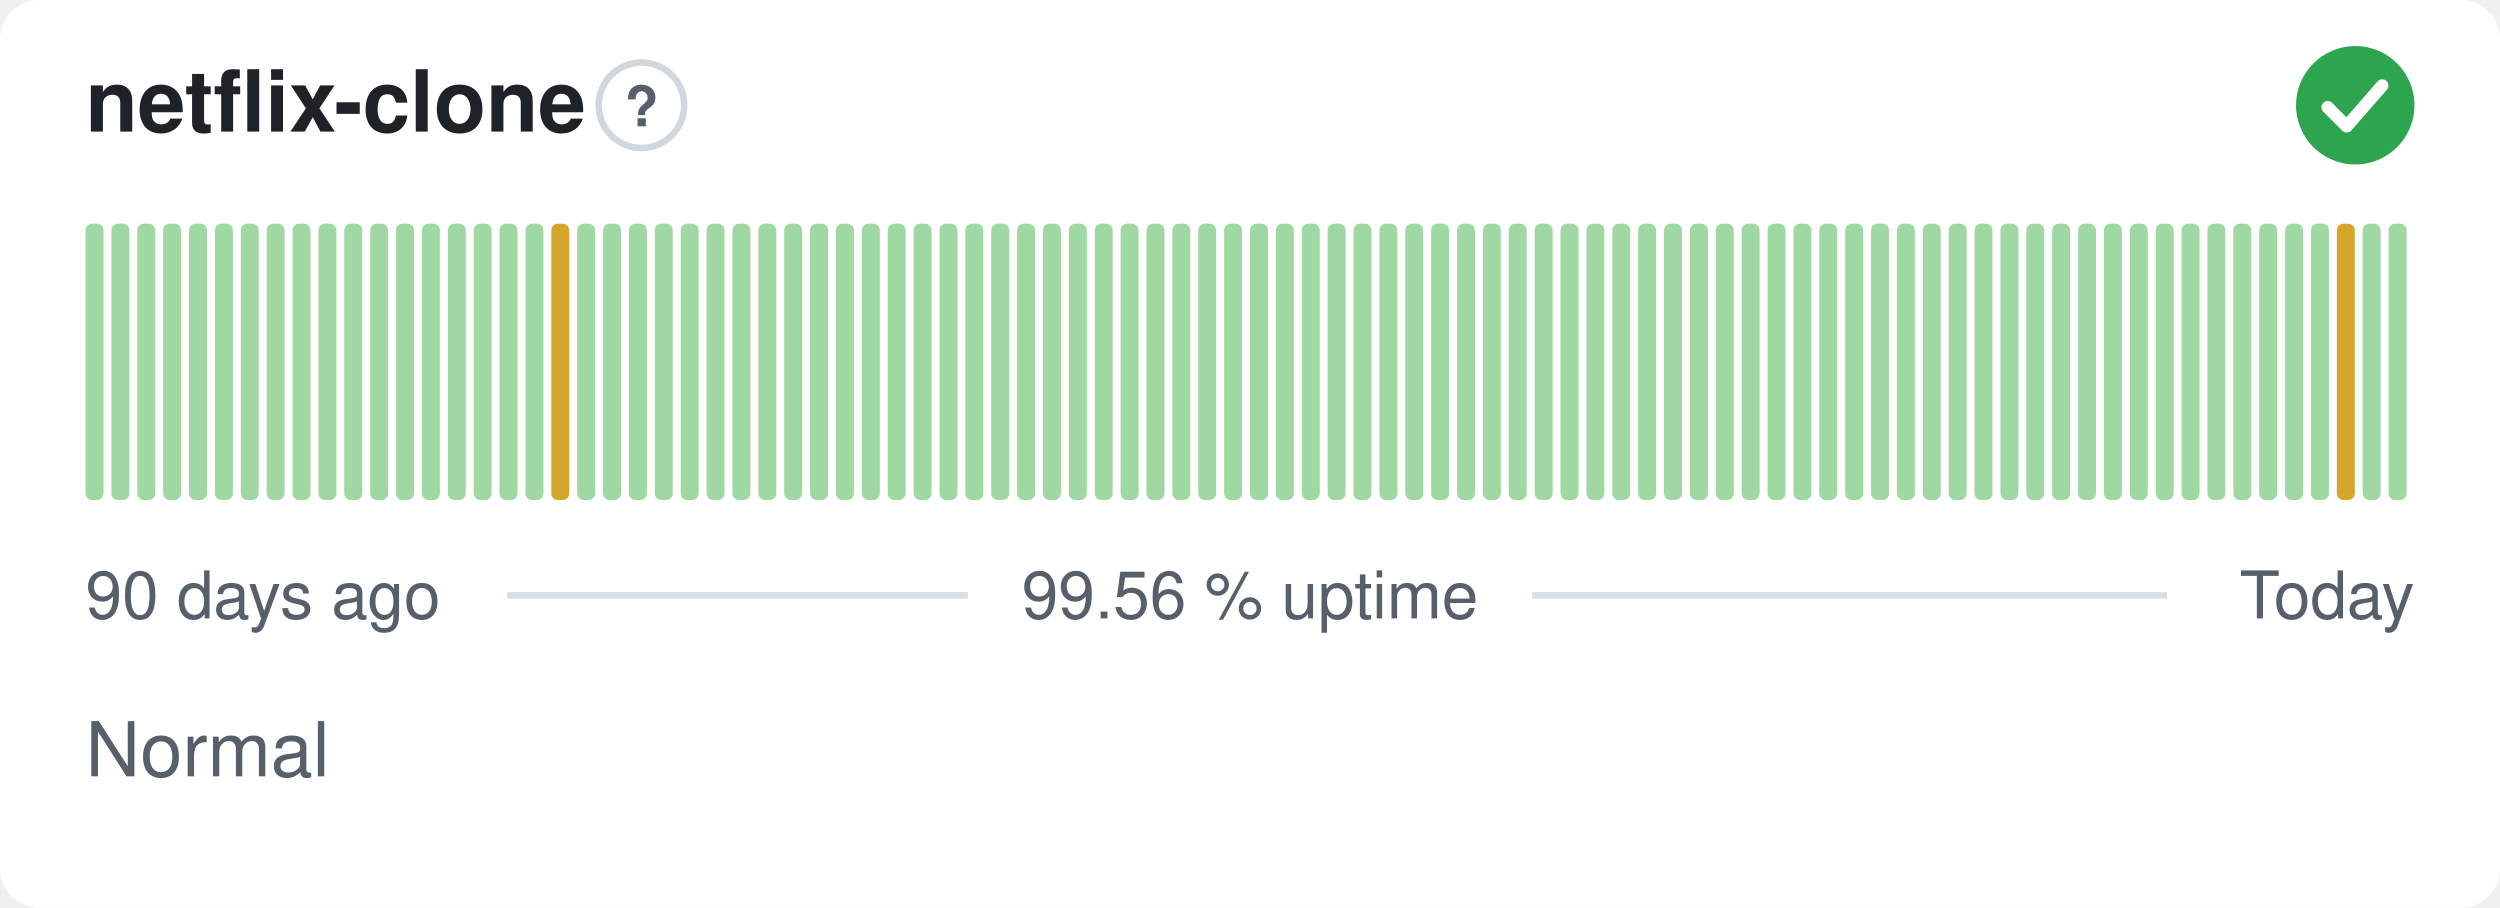
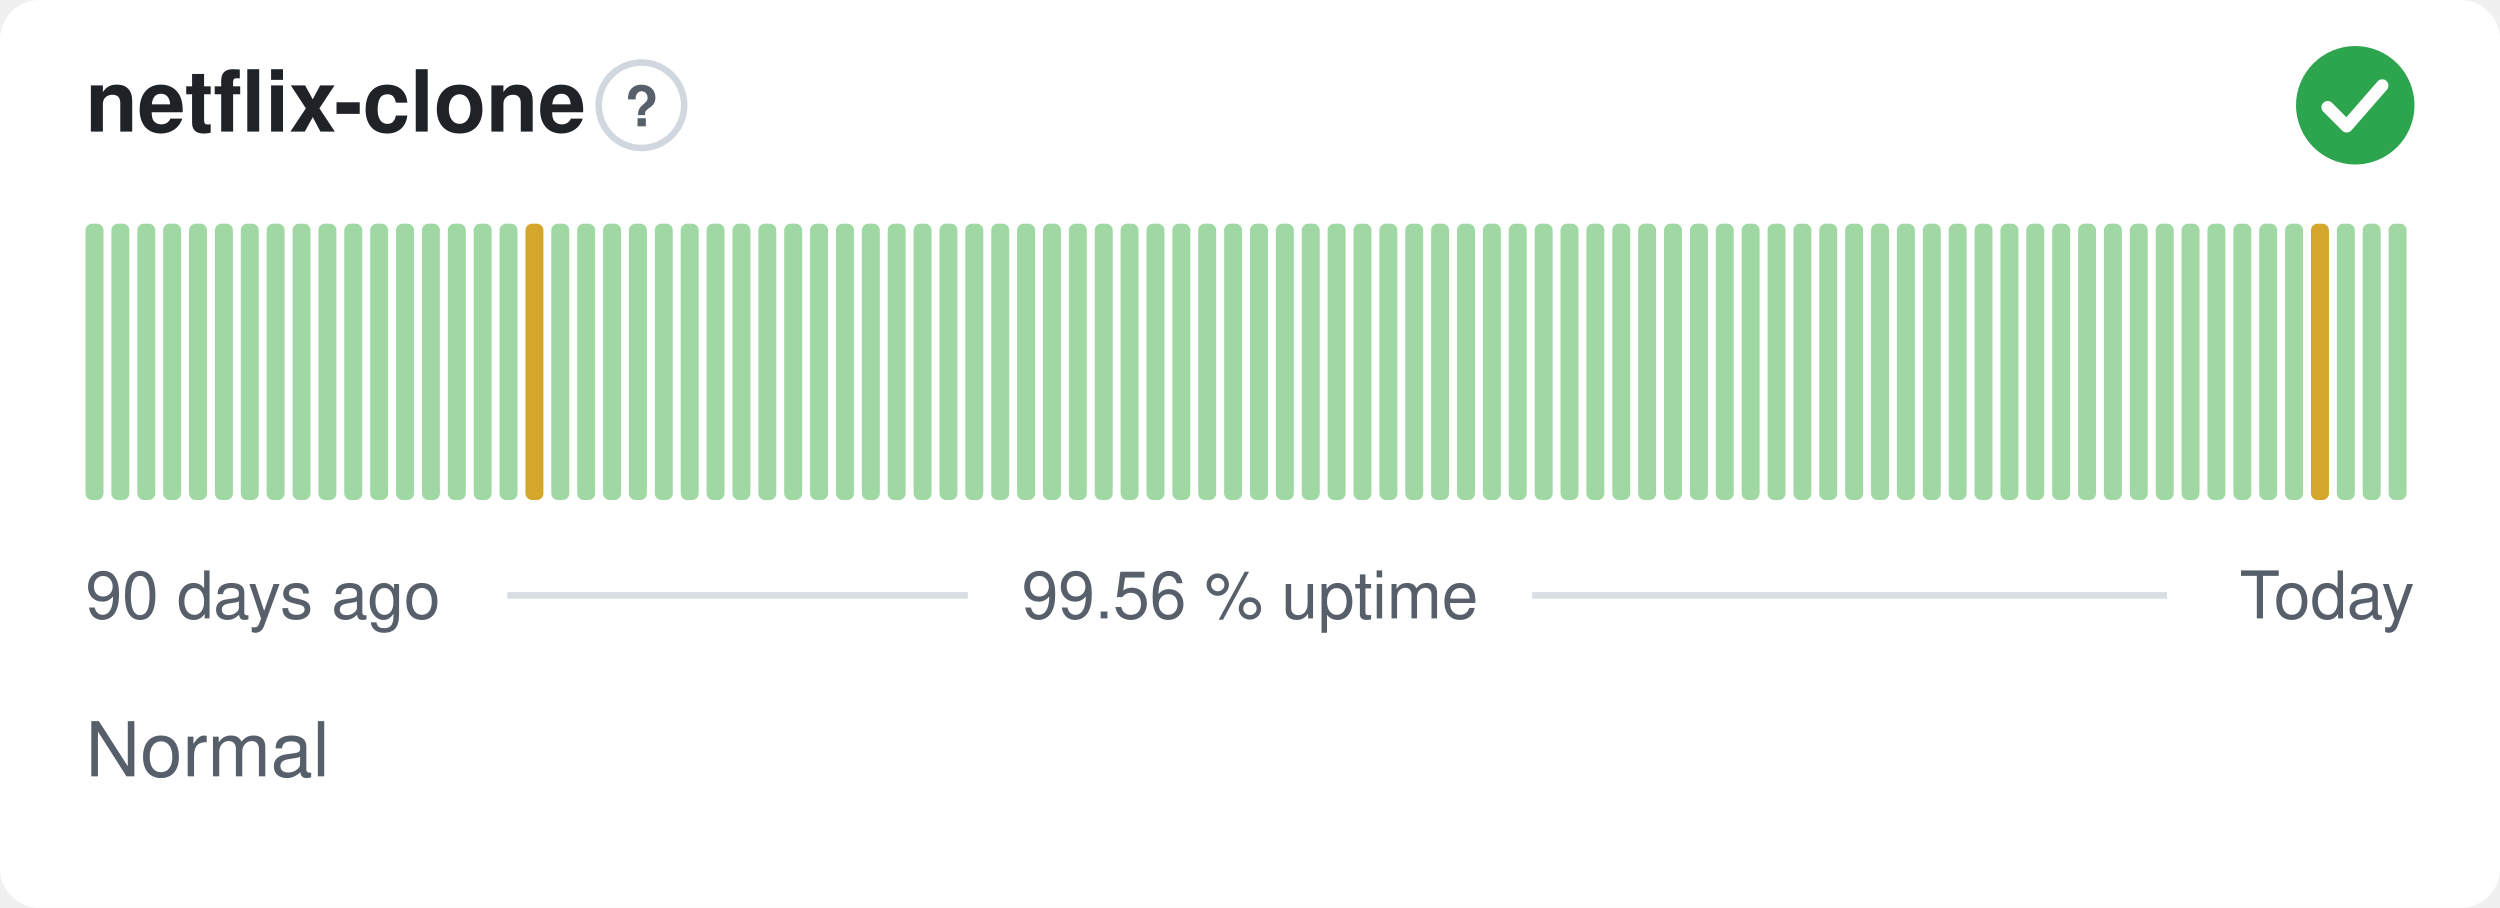
<svg xmlns="http://www.w3.org/2000/svg" width="380" height="138" viewBox="0 0 380 138" role="img" aria-label="netflix-clone: Normal, 99.56 % uptime over the last 90 days" font-family="-apple-system,BlinkMacSystemFont,'Segoe UI',Helvetica,Arial,sans-serif">
  <style>
    @media (prefers-color-scheme: dark) {
      .bg { fill: #0d1117 }
      .title { fill: #e6edf3 }
      .muted { fill: #8b949e }
      .hint { stroke: #30363d }
      .rule { stroke: #30363d }
      .nodata { fill: #21262d }
    }
  </style>
  <rect class="bg" width="380" height="138" rx="6" fill="#ffffff" />
  <text class="title" x="13" y="20" font-size="13" font-weight="600" fill="#1f2328">netflix-clone</text>
  <circle class="hint" cx="97.5" cy="16" r="6.5" fill="none" stroke="#d0d7de" stroke-width="1" />
  <text class="muted" x="97.5" y="19.2" text-anchor="middle" font-size="8.5" font-weight="700" fill="#57606a">?</text>
  <circle cx="358" cy="16" r="9" fill="#2da44e" />
  <path d="M353.80 16.30l2.90 2.90 5.40 -6.20" fill="none" stroke="#fff" stroke-width="1.89" stroke-linecap="round" stroke-linejoin="round" />
  <rect x="13.00" y="34.00" width="2.73" height="42.00" rx="1" fill="#9fd8a3" />
  <rect x="16.93" y="34.00" width="2.73" height="42.00" rx="1" fill="#9fd8a3" />
  <rect x="20.87" y="34.00" width="2.73" height="42.00" rx="1" fill="#9fd8a3" />
  <rect x="24.80" y="34.00" width="2.73" height="42.00" rx="1" fill="#9fd8a3" />
  <rect x="28.73" y="34.00" width="2.73" height="42.00" rx="1" fill="#9fd8a3" />
  <rect x="32.67" y="34.00" width="2.73" height="42.00" rx="1" fill="#9fd8a3" />
  <rect x="36.60" y="34.00" width="2.73" height="42.00" rx="1" fill="#9fd8a3" />
  <rect x="40.53" y="34.00" width="2.73" height="42.00" rx="1" fill="#9fd8a3" />
  <rect x="44.47" y="34.00" width="2.73" height="42.00" rx="1" fill="#9fd8a3" />
  <rect x="48.40" y="34.00" width="2.73" height="42.00" rx="1" fill="#9fd8a3" />
  <rect x="52.33" y="34.00" width="2.73" height="42.00" rx="1" fill="#9fd8a3" />
  <rect x="56.27" y="34.00" width="2.73" height="42.00" rx="1" fill="#9fd8a3" />
  <rect x="60.20" y="34.00" width="2.73" height="42.00" rx="1" fill="#9fd8a3" />
  <rect x="64.13" y="34.00" width="2.73" height="42.00" rx="1" fill="#9fd8a3" />
  <rect x="68.07" y="34.00" width="2.73" height="42.00" rx="1" fill="#9fd8a3" />
  <rect x="72.00" y="34.00" width="2.73" height="42.00" rx="1" fill="#9fd8a3" />
  <rect x="75.93" y="34.00" width="2.73" height="42.00" rx="1" fill="#9fd8a3" />
-   <rect x="79.87" y="34.00" width="2.73" height="42.00" rx="1" fill="#9fd8a3" />
-   <rect x="83.80" y="34.00" width="2.73" height="42.00" rx="1" fill="#d4a72c" />
+   <rect x="79.87" y="34.00" width="2.73" height="42.00" rx="1" fill="#d4a72c" />
+   <rect x="83.80" y="34.00" width="2.73" height="42.00" rx="1" fill="#9fd8a3" />
  <rect x="87.73" y="34.00" width="2.73" height="42.00" rx="1" fill="#9fd8a3" />
  <rect x="91.67" y="34.00" width="2.73" height="42.00" rx="1" fill="#9fd8a3" />
  <rect x="95.60" y="34.00" width="2.73" height="42.00" rx="1" fill="#9fd8a3" />
  <rect x="99.53" y="34.00" width="2.73" height="42.00" rx="1" fill="#9fd8a3" />
  <rect x="103.47" y="34.00" width="2.73" height="42.00" rx="1" fill="#9fd8a3" />
  <rect x="107.40" y="34.00" width="2.73" height="42.00" rx="1" fill="#9fd8a3" />
  <rect x="111.33" y="34.00" width="2.73" height="42.00" rx="1" fill="#9fd8a3" />
  <rect x="115.27" y="34.00" width="2.73" height="42.00" rx="1" fill="#9fd8a3" />
  <rect x="119.20" y="34.00" width="2.73" height="42.00" rx="1" fill="#9fd8a3" />
  <rect x="123.13" y="34.00" width="2.73" height="42.00" rx="1" fill="#9fd8a3" />
  <rect x="127.07" y="34.00" width="2.73" height="42.00" rx="1" fill="#9fd8a3" />
  <rect x="131.00" y="34.00" width="2.73" height="42.00" rx="1" fill="#9fd8a3" />
  <rect x="134.93" y="34.00" width="2.73" height="42.00" rx="1" fill="#9fd8a3" />
  <rect x="138.87" y="34.00" width="2.73" height="42.00" rx="1" fill="#9fd8a3" />
  <rect x="142.80" y="34.00" width="2.73" height="42.00" rx="1" fill="#9fd8a3" />
  <rect x="146.73" y="34.00" width="2.73" height="42.00" rx="1" fill="#9fd8a3" />
  <rect x="150.67" y="34.00" width="2.73" height="42.00" rx="1" fill="#9fd8a3" />
  <rect x="154.60" y="34.00" width="2.73" height="42.00" rx="1" fill="#9fd8a3" />
  <rect x="158.53" y="34.00" width="2.73" height="42.00" rx="1" fill="#9fd8a3" />
  <rect x="162.47" y="34.00" width="2.73" height="42.00" rx="1" fill="#9fd8a3" />
  <rect x="166.40" y="34.00" width="2.73" height="42.00" rx="1" fill="#9fd8a3" />
  <rect x="170.33" y="34.00" width="2.73" height="42.00" rx="1" fill="#9fd8a3" />
  <rect x="174.27" y="34.00" width="2.73" height="42.00" rx="1" fill="#9fd8a3" />
  <rect x="178.20" y="34.00" width="2.73" height="42.00" rx="1" fill="#9fd8a3" />
  <rect x="182.13" y="34.00" width="2.73" height="42.00" rx="1" fill="#9fd8a3" />
  <rect x="186.07" y="34.00" width="2.73" height="42.00" rx="1" fill="#9fd8a3" />
  <rect x="190.00" y="34.00" width="2.73" height="42.00" rx="1" fill="#9fd8a3" />
  <rect x="193.93" y="34.00" width="2.73" height="42.00" rx="1" fill="#9fd8a3" />
  <rect x="197.87" y="34.00" width="2.73" height="42.00" rx="1" fill="#9fd8a3" />
  <rect x="201.80" y="34.00" width="2.73" height="42.00" rx="1" fill="#9fd8a3" />
  <rect x="205.73" y="34.00" width="2.73" height="42.00" rx="1" fill="#9fd8a3" />
  <rect x="209.67" y="34.00" width="2.73" height="42.00" rx="1" fill="#9fd8a3" />
  <rect x="213.60" y="34.00" width="2.73" height="42.00" rx="1" fill="#9fd8a3" />
  <rect x="217.53" y="34.00" width="2.73" height="42.00" rx="1" fill="#9fd8a3" />
  <rect x="221.47" y="34.00" width="2.73" height="42.00" rx="1" fill="#9fd8a3" />
  <rect x="225.40" y="34.00" width="2.73" height="42.00" rx="1" fill="#9fd8a3" />
  <rect x="229.33" y="34.00" width="2.73" height="42.00" rx="1" fill="#9fd8a3" />
  <rect x="233.27" y="34.00" width="2.73" height="42.00" rx="1" fill="#9fd8a3" />
  <rect x="237.20" y="34.00" width="2.73" height="42.00" rx="1" fill="#9fd8a3" />
  <rect x="241.13" y="34.00" width="2.73" height="42.00" rx="1" fill="#9fd8a3" />
  <rect x="245.07" y="34.00" width="2.73" height="42.00" rx="1" fill="#9fd8a3" />
  <rect x="249.00" y="34.00" width="2.73" height="42.00" rx="1" fill="#9fd8a3" />
  <rect x="252.93" y="34.00" width="2.73" height="42.00" rx="1" fill="#9fd8a3" />
  <rect x="256.87" y="34.00" width="2.73" height="42.00" rx="1" fill="#9fd8a3" />
  <rect x="260.80" y="34.00" width="2.73" height="42.00" rx="1" fill="#9fd8a3" />
  <rect x="264.73" y="34.00" width="2.73" height="42.00" rx="1" fill="#9fd8a3" />
  <rect x="268.67" y="34.00" width="2.73" height="42.00" rx="1" fill="#9fd8a3" />
  <rect x="272.60" y="34.00" width="2.73" height="42.00" rx="1" fill="#9fd8a3" />
  <rect x="276.53" y="34.00" width="2.73" height="42.00" rx="1" fill="#9fd8a3" />
  <rect x="280.47" y="34.00" width="2.73" height="42.00" rx="1" fill="#9fd8a3" />
  <rect x="284.40" y="34.00" width="2.73" height="42.00" rx="1" fill="#9fd8a3" />
  <rect x="288.33" y="34.00" width="2.73" height="42.00" rx="1" fill="#9fd8a3" />
  <rect x="292.27" y="34.00" width="2.73" height="42.00" rx="1" fill="#9fd8a3" />
  <rect x="296.20" y="34.00" width="2.73" height="42.00" rx="1" fill="#9fd8a3" />
  <rect x="300.13" y="34.00" width="2.73" height="42.00" rx="1" fill="#9fd8a3" />
  <rect x="304.07" y="34.00" width="2.73" height="42.00" rx="1" fill="#9fd8a3" />
  <rect x="308.00" y="34.00" width="2.73" height="42.00" rx="1" fill="#9fd8a3" />
  <rect x="311.93" y="34.00" width="2.73" height="42.00" rx="1" fill="#9fd8a3" />
  <rect x="315.87" y="34.00" width="2.73" height="42.00" rx="1" fill="#9fd8a3" />
  <rect x="319.80" y="34.00" width="2.73" height="42.00" rx="1" fill="#9fd8a3" />
  <rect x="323.73" y="34.00" width="2.73" height="42.00" rx="1" fill="#9fd8a3" />
  <rect x="327.67" y="34.00" width="2.73" height="42.00" rx="1" fill="#9fd8a3" />
  <rect x="331.60" y="34.00" width="2.73" height="42.00" rx="1" fill="#9fd8a3" />
  <rect x="335.53" y="34.00" width="2.73" height="42.00" rx="1" fill="#9fd8a3" />
  <rect x="339.47" y="34.00" width="2.73" height="42.00" rx="1" fill="#9fd8a3" />
  <rect x="343.40" y="34.00" width="2.73" height="42.00" rx="1" fill="#9fd8a3" />
  <rect x="347.33" y="34.00" width="2.73" height="42.00" rx="1" fill="#9fd8a3" />
-   <rect x="351.27" y="34.00" width="2.73" height="42.00" rx="1" fill="#9fd8a3" />
-   <rect x="355.20" y="34.00" width="2.73" height="42.00" rx="1" fill="#d4a72c" />
+   <rect x="351.27" y="34.00" width="2.73" height="42.00" rx="1" fill="#d4a72c" />
+   <rect x="355.20" y="34.00" width="2.73" height="42.00" rx="1" fill="#9fd8a3" />
  <rect x="359.13" y="34.00" width="2.73" height="42.00" rx="1" fill="#9fd8a3" />
  <rect x="363.07" y="34.00" width="2.73" height="42.00" rx="1" fill="#9fd8a3" />
  <text class="muted" x="13" y="94" font-size="10" fill="#57606a">90 days ago</text>
  <text class="muted" x="190" y="94" text-anchor="middle" font-size="10" fill="#57606a">99.56 % uptime</text>
  <text class="muted" x="367" y="94" text-anchor="end" font-size="10" fill="#57606a">Today</text>
  <line class="rule" x1="77.1" y1="90.5" x2="147.1" y2="90.5" stroke="#d8dee4" stroke-width="1" />
  <line class="rule" x1="232.9" y1="90.5" x2="329.4" y2="90.5" stroke="#d8dee4" stroke-width="1" />
  <text class="muted" x="13" y="118" font-size="11.5" fill="#57606a">Normal</text>
</svg>
